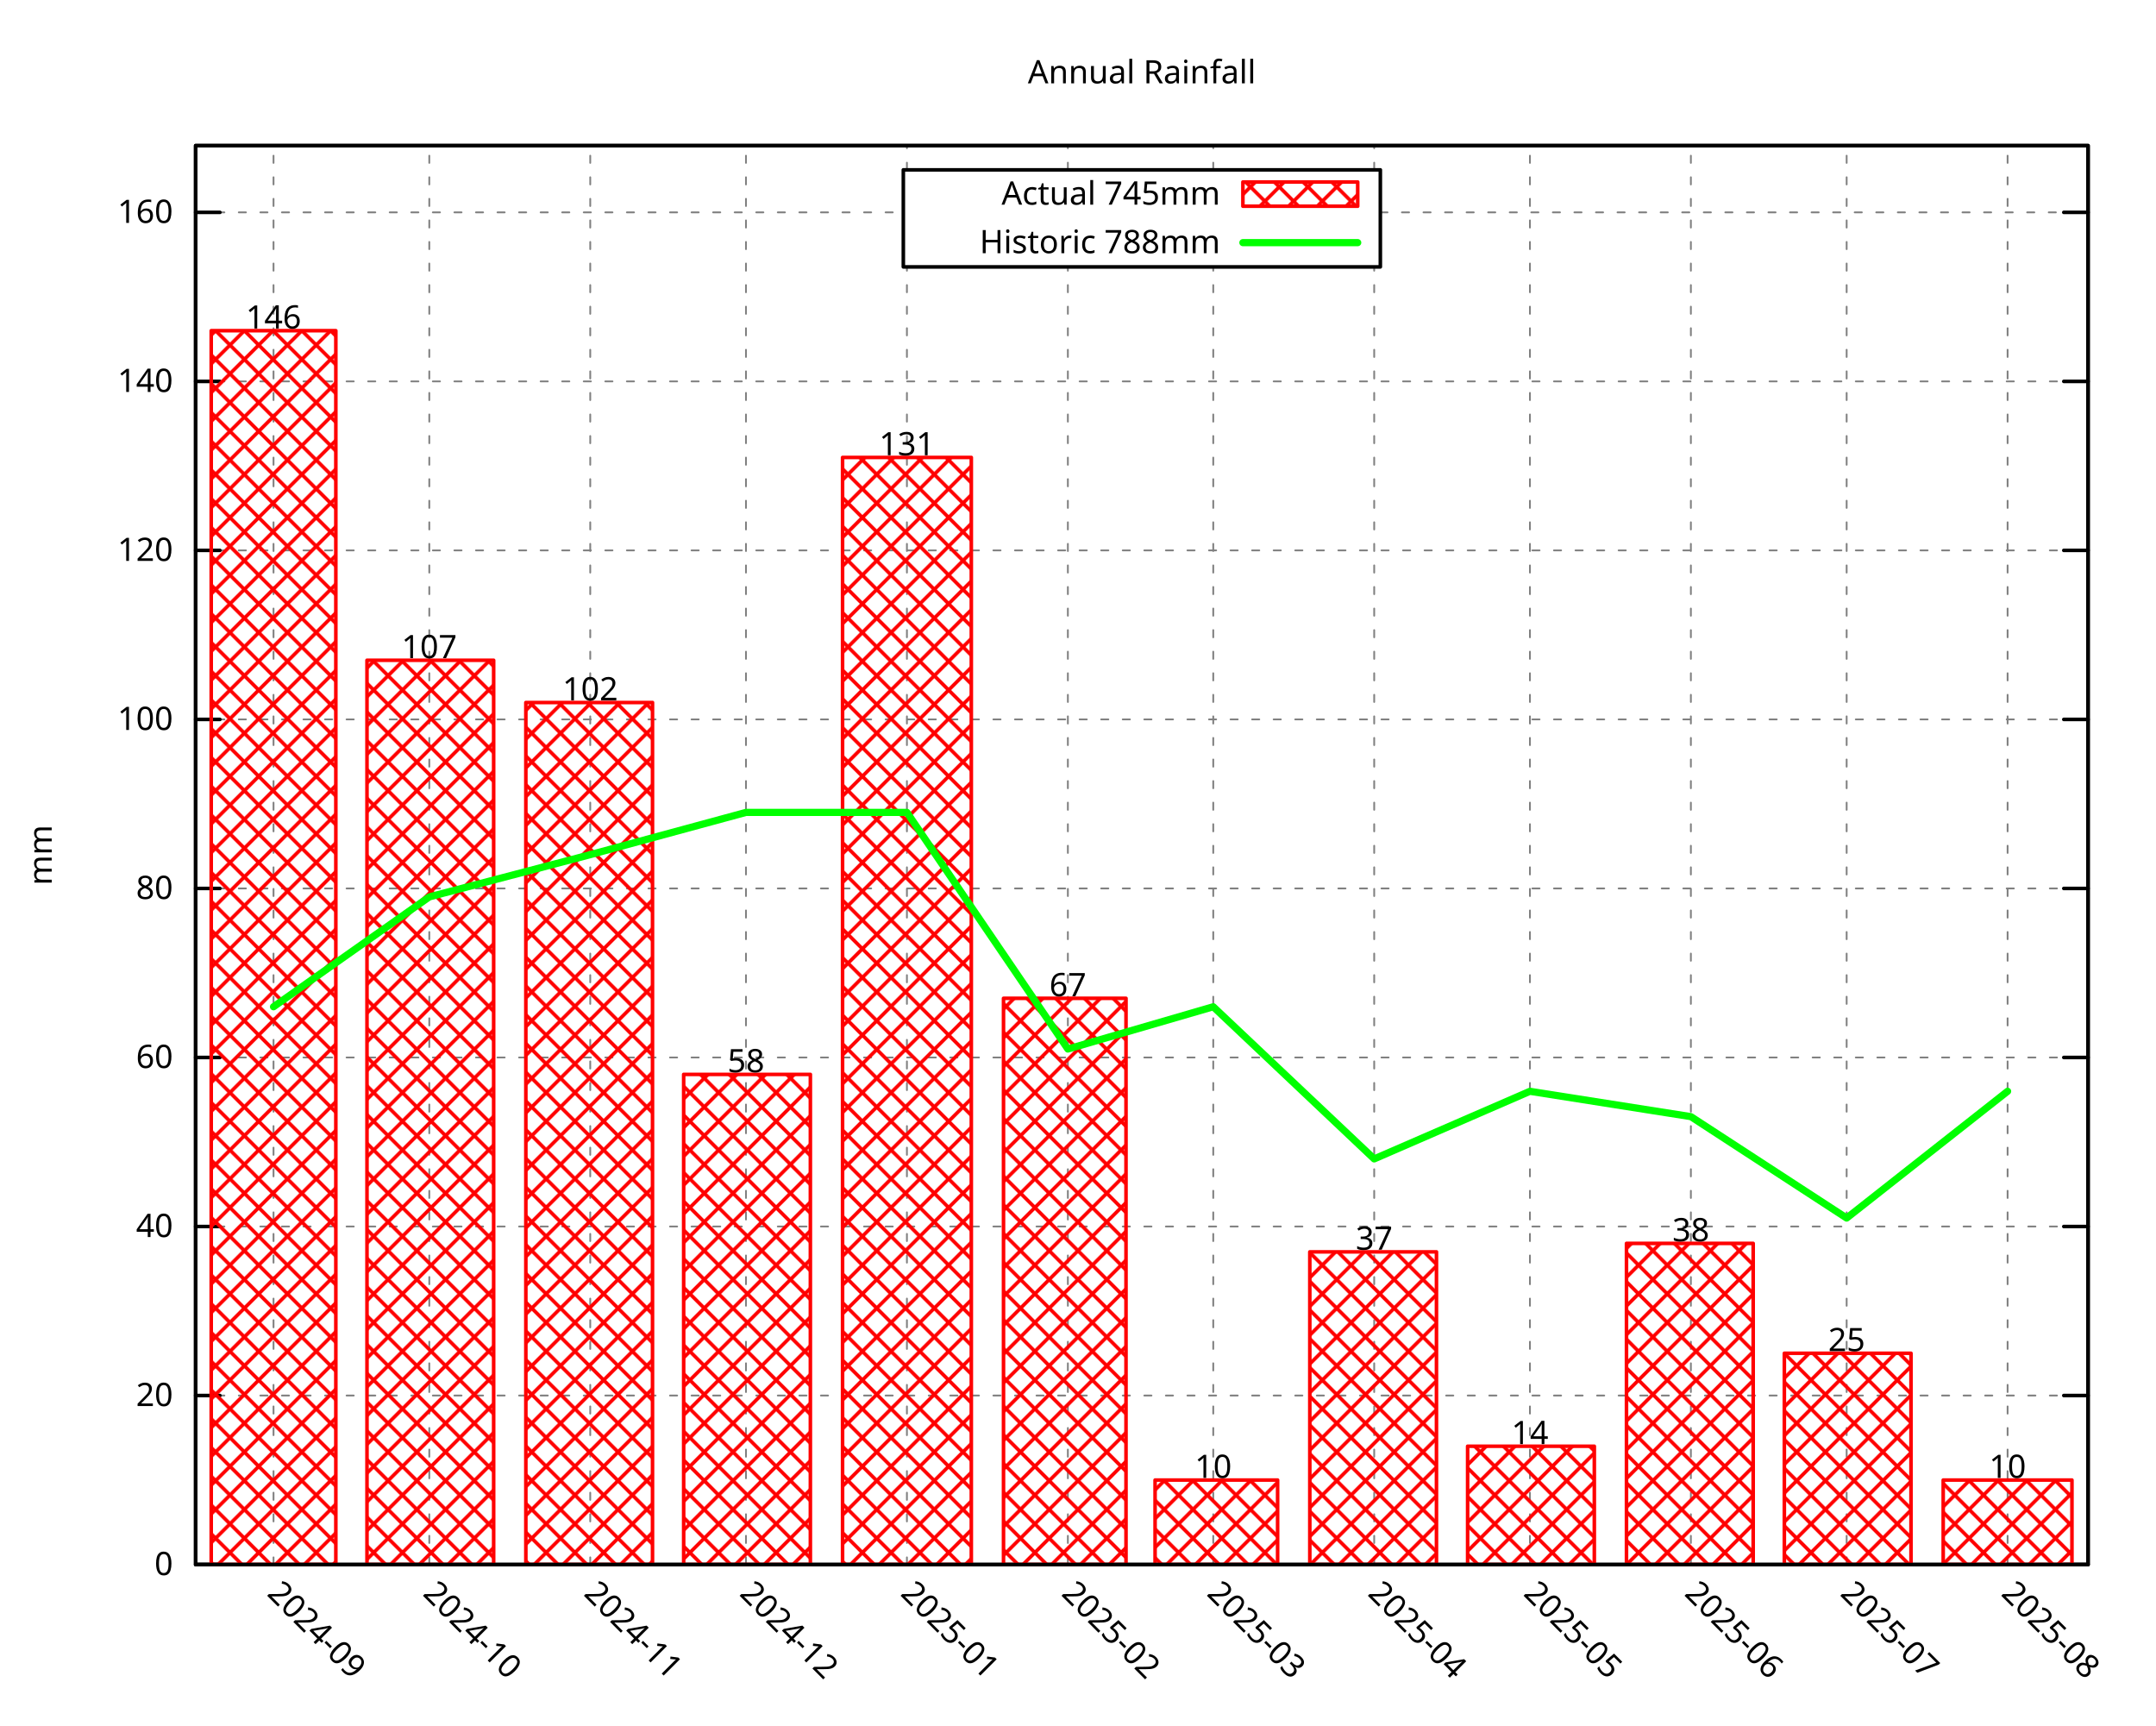
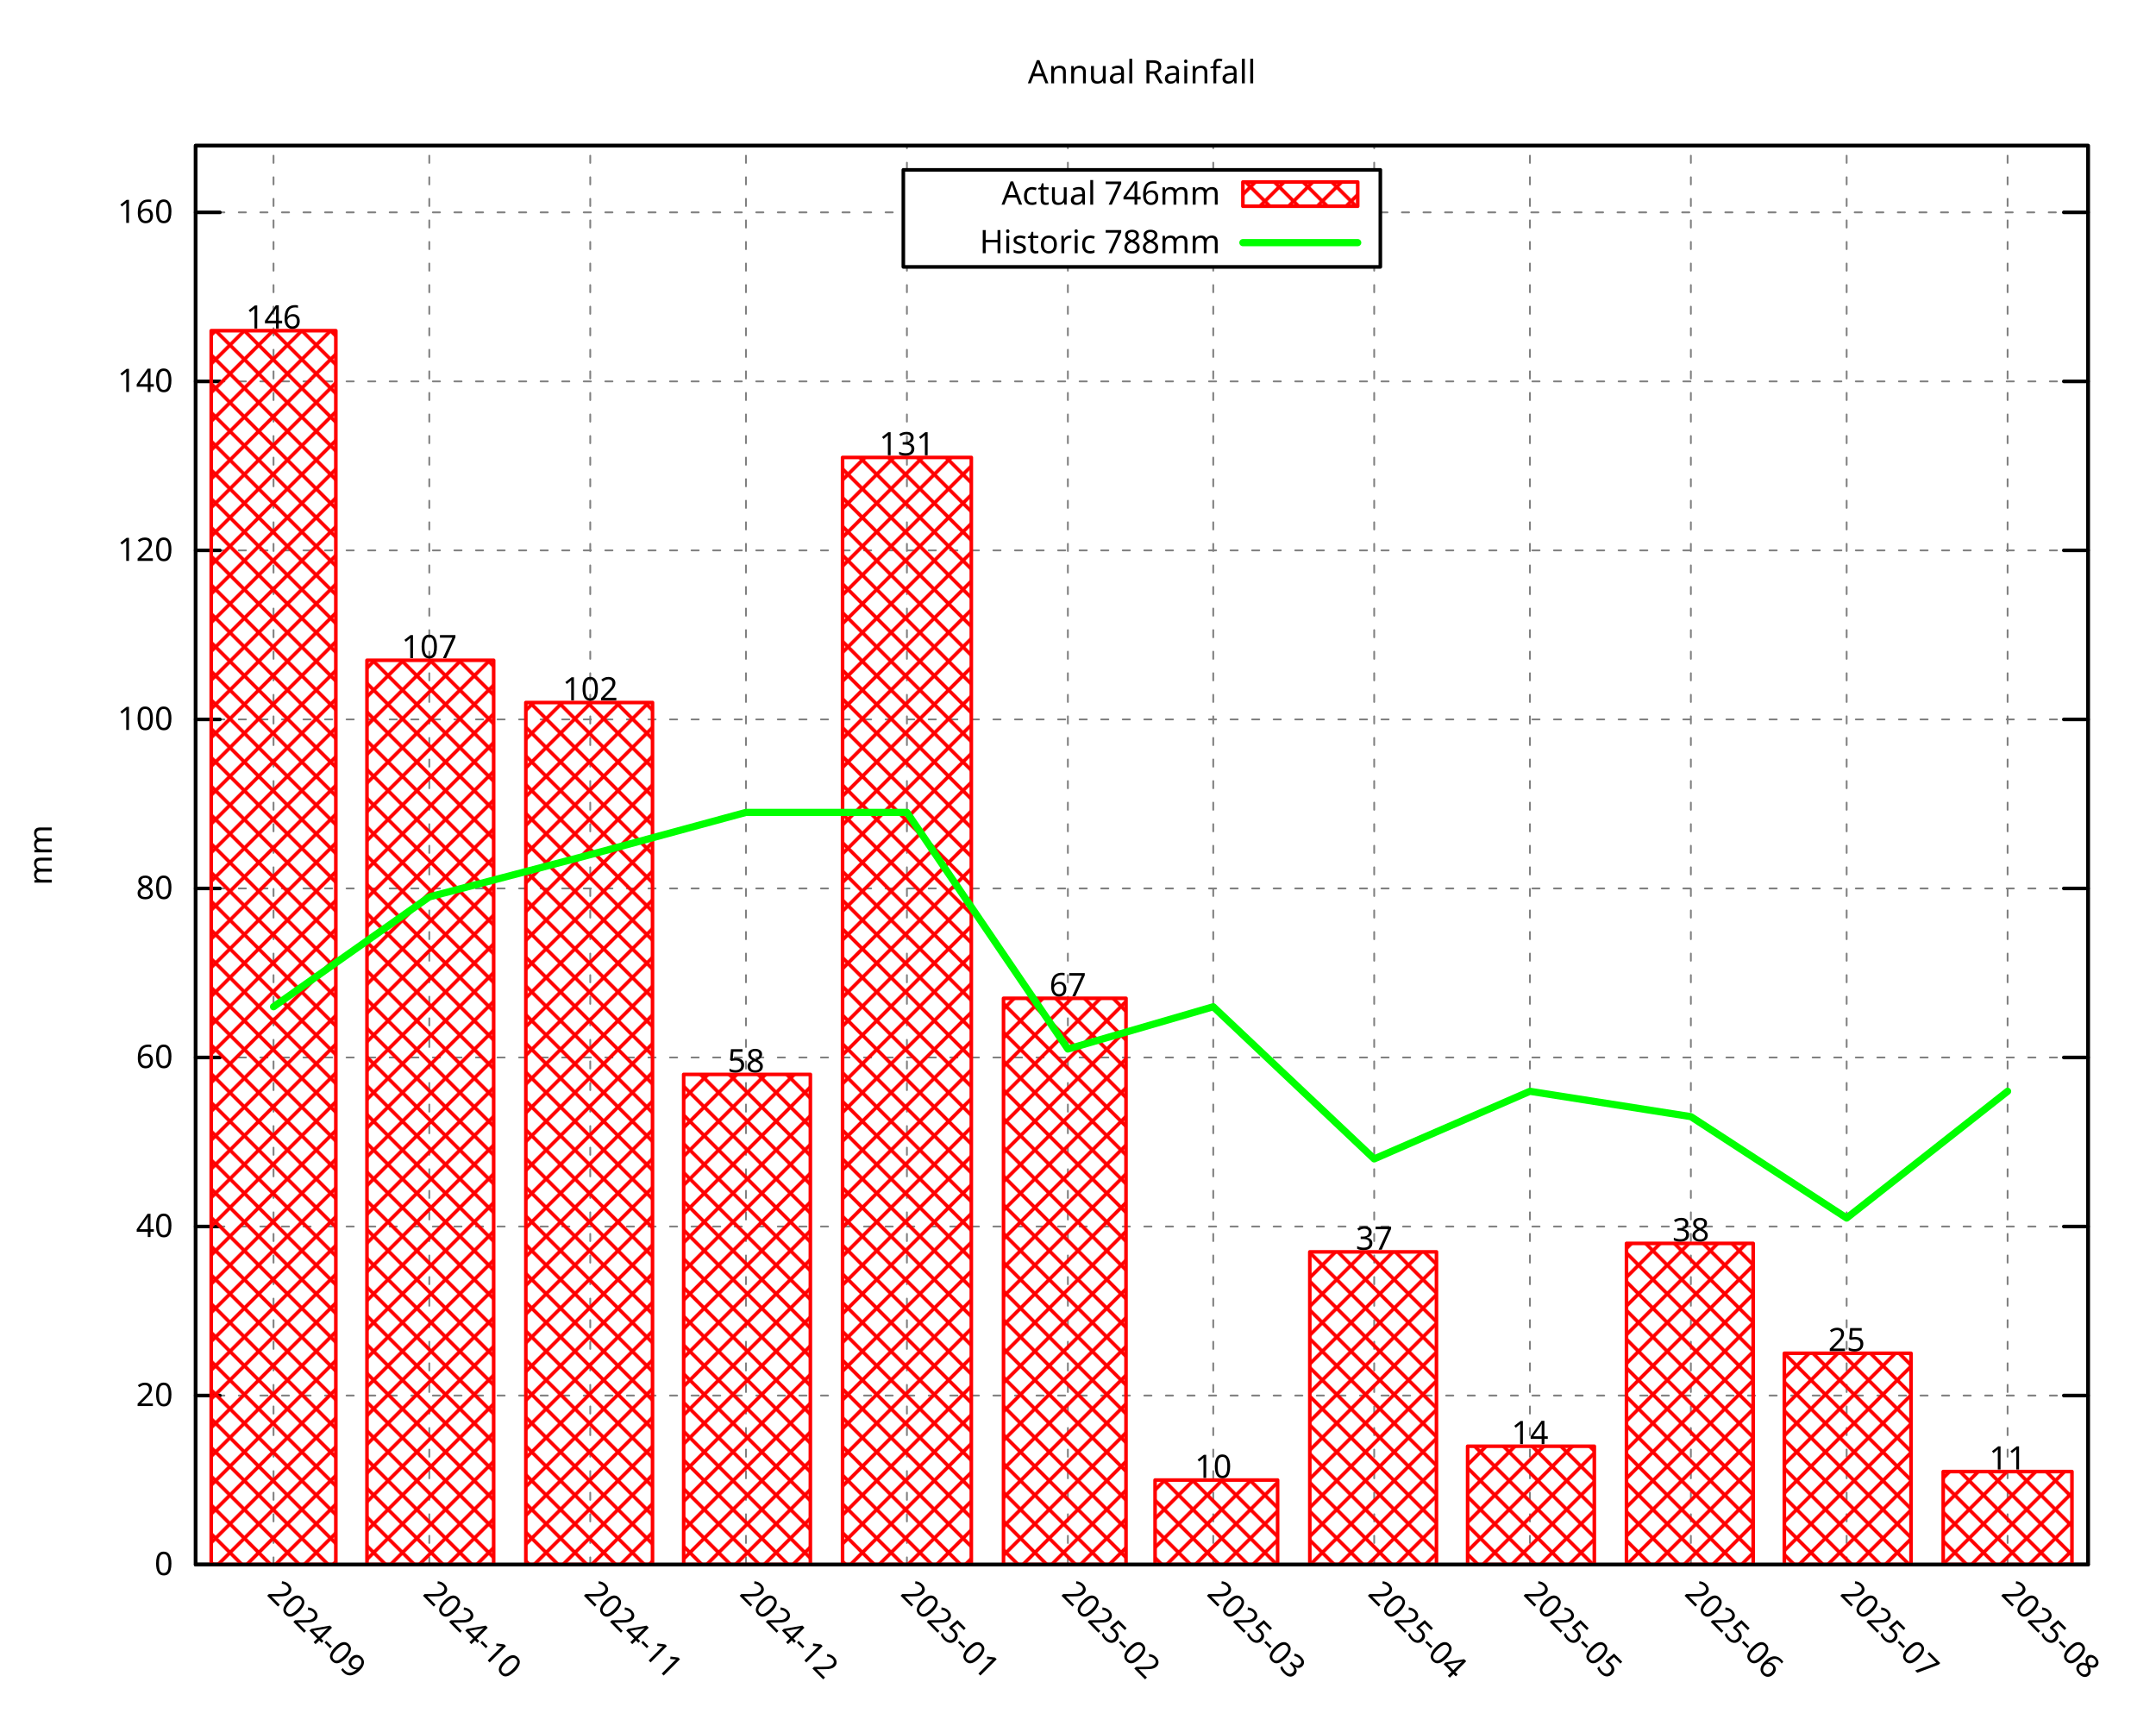
<svg xmlns="http://www.w3.org/2000/svg" xmlns:xlink="http://www.w3.org/1999/xlink" width="600" height="480" viewBox="0 0 600 480">
  <g id="gnuplot_canvas">
    <rect x="0" y="0" width="600" height="480" fill="none" />
    <defs>
      <circle id="gpDot" r="0.5" stroke-width="0.5" stroke="currentColor" />
      <path id="gpPt0" stroke-width="0.296" stroke="currentColor" d="M-1,0 h2 M0,-1 v2" />
      <path id="gpPt1" stroke-width="0.296" stroke="currentColor" d="M-1,-1 L1,1 M1,-1 L-1,1" />
      <path id="gpPt2" stroke-width="0.296" stroke="currentColor" d="M-1,0 L1,0 M0,-1 L0,1 M-1,-1 L1,1 M-1,1 L1,-1" />
      <rect id="gpPt3" stroke-width="0.296" stroke="currentColor" x="-1" y="-1" width="2" height="2" />
      <rect id="gpPt4" stroke-width="0.296" stroke="currentColor" fill="currentColor" x="-1" y="-1" width="2" height="2" />
      <circle id="gpPt5" stroke-width="0.296" stroke="currentColor" cx="0" cy="0" r="1" />
      <use xlink:href="#gpPt5" id="gpPt6" fill="currentColor" stroke="none" />
      <path id="gpPt7" stroke-width="0.296" stroke="currentColor" d="M0,-1.33 L-1.33,0.67 L1.33,0.67 z" />
      <use xlink:href="#gpPt7" id="gpPt8" fill="currentColor" stroke="none" />
      <use xlink:href="#gpPt7" id="gpPt9" stroke="currentColor" transform="rotate(180)" />
      <use xlink:href="#gpPt9" id="gpPt10" fill="currentColor" stroke="none" />
      <use xlink:href="#gpPt3" id="gpPt11" stroke="currentColor" transform="rotate(45)" />
      <use xlink:href="#gpPt11" id="gpPt12" fill="currentColor" stroke="none" />
      <path id="gpPt13" stroke-width="0.296" stroke="currentColor" d="M0,1.330 L1.265,0.411 L0.782,-1.067 L-0.782,-1.076 L-1.265,0.411 z" />
      <use xlink:href="#gpPt13" id="gpPt14" fill="currentColor" stroke="none" />
      <filter id="textbox" filterUnits="objectBoundingBox" x="0" y="0" height="1" width="1">
        <feFlood flood-color="white" flood-opacity="1" result="bgnd" />
        <feComposite in="SourceGraphic" in2="bgnd" operator="atop" />
      </filter>
      <filter id="greybox" filterUnits="objectBoundingBox" x="0" y="0" height="1" width="1">
        <feFlood flood-color="lightgrey" flood-opacity="1" result="grey" />
        <feComposite in="SourceGraphic" in2="grey" operator="atop" />
      </filter>
    </defs>
    <g fill="none" color="white" stroke="currentColor" stroke-width="1.00" stroke-linecap="round" stroke-linejoin="round">
</g>
    <g fill="none" color="black" stroke="currentColor" stroke-width="1.00" stroke-linecap="round" stroke-linejoin="round">
</g>
    <g fill="none" color="black" stroke="black" stroke-width="0.50" stroke-linecap="round" stroke-linejoin="round">
</g>
    <g fill="none" color="gray" stroke="currentColor" stroke-width="0.50" stroke-linecap="round" stroke-linejoin="round">
      <path stroke="gray" stroke-dasharray="2,4" class="gridline" d="M54.45,435.32 L581.09,435.32  " />
    </g>
    <g fill="none" color="gray" stroke="gray" stroke-width="1.00" stroke-linecap="round" stroke-linejoin="round">
</g>
    <g fill="none" color="black" stroke="currentColor" stroke-width="1.00" stroke-linecap="round" stroke-linejoin="round">
      <path stroke="black" d="M54.45,435.32 L61.20,435.32 M581.09,435.32 L574.34,435.32  " />
      <g transform="translate(48.15,438.25)" stroke="none" fill="black" font-family="Droid Sans" font-size="9.00" text-anchor="end">
        <text>
          <tspan font-family="Droid Sans"> 0</tspan>
        </text>
      </g>
    </g>
    <g fill="none" color="black" stroke="currentColor" stroke-width="1.00" stroke-linecap="round" stroke-linejoin="round">
</g>
    <g fill="none" color="black" stroke="black" stroke-width="0.50" stroke-linecap="round" stroke-linejoin="round">
</g>
    <g fill="none" color="gray" stroke="currentColor" stroke-width="0.50" stroke-linecap="round" stroke-linejoin="round">
      <path stroke="gray" stroke-dasharray="2,4" class="gridline" d="M54.45,388.29 L581.09,388.29  " />
    </g>
    <g fill="none" color="gray" stroke="gray" stroke-width="1.00" stroke-linecap="round" stroke-linejoin="round">
</g>
    <g fill="none" color="black" stroke="currentColor" stroke-width="1.00" stroke-linecap="round" stroke-linejoin="round">
      <path stroke="black" d="M54.45,388.29 L61.20,388.29 M581.09,388.29 L574.34,388.29  " />
      <g transform="translate(48.15,391.22)" stroke="none" fill="black" font-family="Droid Sans" font-size="9.00" text-anchor="end">
        <text>
          <tspan font-family="Droid Sans"> 20</tspan>
        </text>
      </g>
    </g>
    <g fill="none" color="black" stroke="currentColor" stroke-width="1.00" stroke-linecap="round" stroke-linejoin="round">
</g>
    <g fill="none" color="black" stroke="black" stroke-width="0.50" stroke-linecap="round" stroke-linejoin="round">
</g>
    <g fill="none" color="gray" stroke="currentColor" stroke-width="0.50" stroke-linecap="round" stroke-linejoin="round">
      <path stroke="gray" stroke-dasharray="2,4" class="gridline" d="M54.45,341.26 L581.09,341.26  " />
    </g>
    <g fill="none" color="gray" stroke="gray" stroke-width="1.00" stroke-linecap="round" stroke-linejoin="round">
</g>
    <g fill="none" color="black" stroke="currentColor" stroke-width="1.00" stroke-linecap="round" stroke-linejoin="round">
      <path stroke="black" d="M54.45,341.26 L61.20,341.26 M581.09,341.26 L574.34,341.26  " />
      <g transform="translate(48.15,344.19)" stroke="none" fill="black" font-family="Droid Sans" font-size="9.00" text-anchor="end">
        <text>
          <tspan font-family="Droid Sans"> 40</tspan>
        </text>
      </g>
    </g>
    <g fill="none" color="black" stroke="currentColor" stroke-width="1.00" stroke-linecap="round" stroke-linejoin="round">
</g>
    <g fill="none" color="black" stroke="black" stroke-width="0.50" stroke-linecap="round" stroke-linejoin="round">
</g>
    <g fill="none" color="gray" stroke="currentColor" stroke-width="0.50" stroke-linecap="round" stroke-linejoin="round">
      <path stroke="gray" stroke-dasharray="2,4" class="gridline" d="M54.45,294.23 L581.09,294.23  " />
    </g>
    <g fill="none" color="gray" stroke="gray" stroke-width="1.00" stroke-linecap="round" stroke-linejoin="round">
</g>
    <g fill="none" color="black" stroke="currentColor" stroke-width="1.00" stroke-linecap="round" stroke-linejoin="round">
      <path stroke="black" d="M54.45,294.23 L61.20,294.23 M581.09,294.23 L574.34,294.23  " />
      <g transform="translate(48.15,297.16)" stroke="none" fill="black" font-family="Droid Sans" font-size="9.00" text-anchor="end">
        <text>
          <tspan font-family="Droid Sans"> 60</tspan>
        </text>
      </g>
    </g>
    <g fill="none" color="black" stroke="currentColor" stroke-width="1.00" stroke-linecap="round" stroke-linejoin="round">
</g>
    <g fill="none" color="black" stroke="black" stroke-width="0.50" stroke-linecap="round" stroke-linejoin="round">
</g>
    <g fill="none" color="gray" stroke="currentColor" stroke-width="0.50" stroke-linecap="round" stroke-linejoin="round">
      <path stroke="gray" stroke-dasharray="2,4" class="gridline" d="M54.45,247.20 L581.09,247.20  " />
    </g>
    <g fill="none" color="gray" stroke="gray" stroke-width="1.00" stroke-linecap="round" stroke-linejoin="round">
</g>
    <g fill="none" color="black" stroke="currentColor" stroke-width="1.00" stroke-linecap="round" stroke-linejoin="round">
      <path stroke="black" d="M54.45,247.20 L61.20,247.20 M581.09,247.20 L574.34,247.20  " />
      <g transform="translate(48.15,250.13)" stroke="none" fill="black" font-family="Droid Sans" font-size="9.00" text-anchor="end">
        <text>
          <tspan font-family="Droid Sans"> 80</tspan>
        </text>
      </g>
    </g>
    <g fill="none" color="black" stroke="currentColor" stroke-width="1.00" stroke-linecap="round" stroke-linejoin="round">
</g>
    <g fill="none" color="black" stroke="black" stroke-width="0.50" stroke-linecap="round" stroke-linejoin="round">
</g>
    <g fill="none" color="gray" stroke="currentColor" stroke-width="0.50" stroke-linecap="round" stroke-linejoin="round">
      <path stroke="gray" stroke-dasharray="2,4" class="gridline" d="M54.45,200.17 L581.09,200.17  " />
    </g>
    <g fill="none" color="gray" stroke="gray" stroke-width="1.00" stroke-linecap="round" stroke-linejoin="round">
</g>
    <g fill="none" color="black" stroke="currentColor" stroke-width="1.00" stroke-linecap="round" stroke-linejoin="round">
      <path stroke="black" d="M54.45,200.17 L61.20,200.17 M581.09,200.17 L574.34,200.17  " />
      <g transform="translate(48.15,203.10)" stroke="none" fill="black" font-family="Droid Sans" font-size="9.00" text-anchor="end">
        <text>
          <tspan font-family="Droid Sans"> 100</tspan>
        </text>
      </g>
    </g>
    <g fill="none" color="black" stroke="currentColor" stroke-width="1.00" stroke-linecap="round" stroke-linejoin="round">
</g>
    <g fill="none" color="black" stroke="black" stroke-width="0.50" stroke-linecap="round" stroke-linejoin="round">
</g>
    <g fill="none" color="gray" stroke="currentColor" stroke-width="0.50" stroke-linecap="round" stroke-linejoin="round">
      <path stroke="gray" stroke-dasharray="2,4" class="gridline" d="M54.45,153.14 L581.09,153.14  " />
    </g>
    <g fill="none" color="gray" stroke="gray" stroke-width="1.00" stroke-linecap="round" stroke-linejoin="round">
</g>
    <g fill="none" color="black" stroke="currentColor" stroke-width="1.00" stroke-linecap="round" stroke-linejoin="round">
      <path stroke="black" d="M54.45,153.14 L61.20,153.14 M581.09,153.14 L574.34,153.14  " />
      <g transform="translate(48.15,156.07)" stroke="none" fill="black" font-family="Droid Sans" font-size="9.00" text-anchor="end">
        <text>
          <tspan font-family="Droid Sans"> 120</tspan>
        </text>
      </g>
    </g>
    <g fill="none" color="black" stroke="currentColor" stroke-width="1.00" stroke-linecap="round" stroke-linejoin="round">
</g>
    <g fill="none" color="black" stroke="black" stroke-width="0.50" stroke-linecap="round" stroke-linejoin="round">
</g>
    <g fill="none" color="gray" stroke="currentColor" stroke-width="0.50" stroke-linecap="round" stroke-linejoin="round">
      <path stroke="gray" stroke-dasharray="2,4" class="gridline" d="M54.45,106.12 L581.09,106.12  " />
    </g>
    <g fill="none" color="gray" stroke="gray" stroke-width="1.00" stroke-linecap="round" stroke-linejoin="round">
</g>
    <g fill="none" color="black" stroke="currentColor" stroke-width="1.00" stroke-linecap="round" stroke-linejoin="round">
      <path stroke="black" d="M54.45,106.12 L61.20,106.12 M581.09,106.12 L574.34,106.12  " />
      <g transform="translate(48.15,109.05)" stroke="none" fill="black" font-family="Droid Sans" font-size="9.00" text-anchor="end">
        <text>
          <tspan font-family="Droid Sans"> 140</tspan>
        </text>
      </g>
    </g>
    <g fill="none" color="black" stroke="currentColor" stroke-width="1.00" stroke-linecap="round" stroke-linejoin="round">
</g>
    <g fill="none" color="black" stroke="black" stroke-width="0.50" stroke-linecap="round" stroke-linejoin="round">
</g>
    <g fill="none" color="gray" stroke="currentColor" stroke-width="0.50" stroke-linecap="round" stroke-linejoin="round">
      <path stroke="gray" stroke-dasharray="2,4" class="gridline" d="M54.45,59.09 L251.39,59.09 M384.14,59.09 L581.09,59.09  " />
    </g>
    <g fill="none" color="gray" stroke="gray" stroke-width="1.00" stroke-linecap="round" stroke-linejoin="round">
</g>
    <g fill="none" color="black" stroke="currentColor" stroke-width="1.00" stroke-linecap="round" stroke-linejoin="round">
      <path stroke="black" d="M54.45,59.09 L61.20,59.09 M581.09,59.09 L574.34,59.09  " />
      <g transform="translate(48.15,62.02)" stroke="none" fill="black" font-family="Droid Sans" font-size="9.00" text-anchor="end">
        <text>
          <tspan font-family="Droid Sans"> 160</tspan>
        </text>
      </g>
    </g>
    <g fill="none" color="black" stroke="currentColor" stroke-width="1.00" stroke-linecap="round" stroke-linejoin="round">
</g>
    <g fill="none" color="black" stroke="black" stroke-width="0.50" stroke-linecap="round" stroke-linejoin="round">
</g>
    <g fill="none" color="gray" stroke="currentColor" stroke-width="0.50" stroke-linecap="round" stroke-linejoin="round">
      <path stroke="gray" stroke-dasharray="2,4" class="gridline" d="M76.12,435.32 L76.12,40.51  " />
    </g>
    <g fill="none" color="gray" stroke="gray" stroke-width="1.00" stroke-linecap="round" stroke-linejoin="round">
</g>
    <g fill="none" color="black" stroke="currentColor" stroke-width="1.00" stroke-linecap="round" stroke-linejoin="round">
      <path stroke="black" d="M76.12,435.32 M76.12,40.51  " />
      <g transform="translate(74.05,443.69) rotate(45.00)" stroke="none" fill="black" font-family="Droid Sans" font-size="9.00" text-anchor="start">
        <text>
          <tspan font-family="Droid Sans">2024-09</tspan>
        </text>
      </g>
    </g>
    <g fill="none" color="black" stroke="currentColor" stroke-width="1.00" stroke-linecap="round" stroke-linejoin="round">
</g>
    <g fill="none" color="black" stroke="black" stroke-width="0.50" stroke-linecap="round" stroke-linejoin="round">
</g>
    <g fill="none" color="gray" stroke="currentColor" stroke-width="0.50" stroke-linecap="round" stroke-linejoin="round">
      <path stroke="gray" stroke-dasharray="2,4" class="gridline" d="M119.47,435.32 L119.47,40.51  " />
    </g>
    <g fill="none" color="gray" stroke="gray" stroke-width="1.00" stroke-linecap="round" stroke-linejoin="round">
</g>
    <g fill="none" color="black" stroke="currentColor" stroke-width="1.00" stroke-linecap="round" stroke-linejoin="round">
      <path stroke="black" d="M119.47,435.32 M119.47,40.51  " />
      <g transform="translate(117.40,443.69) rotate(45.00)" stroke="none" fill="black" font-family="Droid Sans" font-size="9.00" text-anchor="start">
        <text>
          <tspan font-family="Droid Sans">2024-10</tspan>
        </text>
      </g>
    </g>
    <g fill="none" color="black" stroke="currentColor" stroke-width="1.00" stroke-linecap="round" stroke-linejoin="round">
</g>
    <g fill="none" color="black" stroke="black" stroke-width="0.50" stroke-linecap="round" stroke-linejoin="round">
</g>
    <g fill="none" color="gray" stroke="currentColor" stroke-width="0.50" stroke-linecap="round" stroke-linejoin="round">
      <path stroke="gray" stroke-dasharray="2,4" class="gridline" d="M164.26,435.32 L164.26,40.51  " />
    </g>
    <g fill="none" color="gray" stroke="gray" stroke-width="1.00" stroke-linecap="round" stroke-linejoin="round">
</g>
    <g fill="none" color="black" stroke="currentColor" stroke-width="1.00" stroke-linecap="round" stroke-linejoin="round">
      <path stroke="black" d="M164.26,435.32 M164.26,40.51  " />
      <g transform="translate(162.19,443.69) rotate(45.00)" stroke="none" fill="black" font-family="Droid Sans" font-size="9.00" text-anchor="start">
        <text>
          <tspan font-family="Droid Sans">2024-11</tspan>
        </text>
      </g>
    </g>
    <g fill="none" color="black" stroke="currentColor" stroke-width="1.00" stroke-linecap="round" stroke-linejoin="round">
</g>
    <g fill="none" color="black" stroke="black" stroke-width="0.50" stroke-linecap="round" stroke-linejoin="round">
</g>
    <g fill="none" color="gray" stroke="currentColor" stroke-width="0.50" stroke-linecap="round" stroke-linejoin="round">
      <path stroke="gray" stroke-dasharray="2,4" class="gridline" d="M207.60,435.32 L207.60,40.51  " />
    </g>
    <g fill="none" color="gray" stroke="gray" stroke-width="1.00" stroke-linecap="round" stroke-linejoin="round">
</g>
    <g fill="none" color="black" stroke="currentColor" stroke-width="1.00" stroke-linecap="round" stroke-linejoin="round">
      <path stroke="black" d="M207.60,435.32 M207.60,40.51  " />
      <g transform="translate(205.53,443.69) rotate(45.00)" stroke="none" fill="black" font-family="Droid Sans" font-size="9.00" text-anchor="start">
        <text>
          <tspan font-family="Droid Sans">2024-12</tspan>
        </text>
      </g>
    </g>
    <g fill="none" color="black" stroke="currentColor" stroke-width="1.00" stroke-linecap="round" stroke-linejoin="round">
</g>
    <g fill="none" color="black" stroke="black" stroke-width="0.50" stroke-linecap="round" stroke-linejoin="round">
</g>
    <g fill="none" color="gray" stroke="currentColor" stroke-width="0.50" stroke-linecap="round" stroke-linejoin="round">
      <path stroke="gray" stroke-dasharray="2,4" class="gridline" d="M252.39,435.32 L252.39,74.26 M252.39,47.26 L252.39,40.51  " />
    </g>
    <g fill="none" color="gray" stroke="gray" stroke-width="1.00" stroke-linecap="round" stroke-linejoin="round">
</g>
    <g fill="none" color="black" stroke="currentColor" stroke-width="1.00" stroke-linecap="round" stroke-linejoin="round">
      <path stroke="black" d="M252.39,435.32 M252.39,40.51  " />
      <g transform="translate(250.32,443.69) rotate(45.00)" stroke="none" fill="black" font-family="Droid Sans" font-size="9.00" text-anchor="start">
        <text>
          <tspan font-family="Droid Sans">2025-01</tspan>
        </text>
      </g>
    </g>
    <g fill="none" color="black" stroke="currentColor" stroke-width="1.00" stroke-linecap="round" stroke-linejoin="round">
</g>
    <g fill="none" color="black" stroke="black" stroke-width="0.50" stroke-linecap="round" stroke-linejoin="round">
</g>
    <g fill="none" color="gray" stroke="currentColor" stroke-width="0.50" stroke-linecap="round" stroke-linejoin="round">
      <path stroke="gray" stroke-dasharray="2,4" class="gridline" d="M297.18,435.32 L297.18,74.26 M297.18,47.26 L297.18,40.51  " />
    </g>
    <g fill="none" color="gray" stroke="gray" stroke-width="1.00" stroke-linecap="round" stroke-linejoin="round">
</g>
    <g fill="none" color="black" stroke="currentColor" stroke-width="1.00" stroke-linecap="round" stroke-linejoin="round">
      <path stroke="black" d="M297.18,435.32 M297.18,40.51  " />
      <g transform="translate(295.11,443.69) rotate(45.00)" stroke="none" fill="black" font-family="Droid Sans" font-size="9.00" text-anchor="start">
        <text>
          <tspan font-family="Droid Sans">2025-02</tspan>
        </text>
      </g>
    </g>
    <g fill="none" color="black" stroke="currentColor" stroke-width="1.00" stroke-linecap="round" stroke-linejoin="round">
</g>
    <g fill="none" color="black" stroke="black" stroke-width="0.50" stroke-linecap="round" stroke-linejoin="round">
</g>
    <g fill="none" color="gray" stroke="currentColor" stroke-width="0.50" stroke-linecap="round" stroke-linejoin="round">
      <path stroke="gray" stroke-dasharray="2,4" class="gridline" d="M337.64,435.32 L337.64,74.26 M337.64,47.26 L337.64,40.51  " />
    </g>
    <g fill="none" color="gray" stroke="gray" stroke-width="1.00" stroke-linecap="round" stroke-linejoin="round">
</g>
    <g fill="none" color="black" stroke="currentColor" stroke-width="1.00" stroke-linecap="round" stroke-linejoin="round">
      <path stroke="black" d="M337.64,435.32 M337.64,40.51  " />
      <g transform="translate(335.57,443.69) rotate(45.00)" stroke="none" fill="black" font-family="Droid Sans" font-size="9.00" text-anchor="start">
        <text>
          <tspan font-family="Droid Sans">2025-03</tspan>
        </text>
      </g>
    </g>
    <g fill="none" color="black" stroke="currentColor" stroke-width="1.00" stroke-linecap="round" stroke-linejoin="round">
</g>
    <g fill="none" color="black" stroke="black" stroke-width="0.50" stroke-linecap="round" stroke-linejoin="round">
</g>
    <g fill="none" color="gray" stroke="currentColor" stroke-width="0.50" stroke-linecap="round" stroke-linejoin="round">
      <path stroke="gray" stroke-dasharray="2,4" class="gridline" d="M382.43,435.32 L382.43,74.26 M382.43,47.26 L382.43,40.51  " />
    </g>
    <g fill="none" color="gray" stroke="gray" stroke-width="1.00" stroke-linecap="round" stroke-linejoin="round">
</g>
    <g fill="none" color="black" stroke="currentColor" stroke-width="1.00" stroke-linecap="round" stroke-linejoin="round">
      <path stroke="black" d="M382.43,435.32 M382.43,40.51  " />
      <g transform="translate(380.36,443.69) rotate(45.00)" stroke="none" fill="black" font-family="Droid Sans" font-size="9.00" text-anchor="start">
        <text>
          <tspan font-family="Droid Sans">2025-04</tspan>
        </text>
      </g>
    </g>
    <g fill="none" color="black" stroke="currentColor" stroke-width="1.00" stroke-linecap="round" stroke-linejoin="round">
</g>
    <g fill="none" color="black" stroke="black" stroke-width="0.50" stroke-linecap="round" stroke-linejoin="round">
</g>
    <g fill="none" color="gray" stroke="currentColor" stroke-width="0.50" stroke-linecap="round" stroke-linejoin="round">
      <path stroke="gray" stroke-dasharray="2,4" class="gridline" d="M425.77,435.32 L425.77,40.51  " />
    </g>
    <g fill="none" color="gray" stroke="gray" stroke-width="1.00" stroke-linecap="round" stroke-linejoin="round">
</g>
    <g fill="none" color="black" stroke="currentColor" stroke-width="1.00" stroke-linecap="round" stroke-linejoin="round">
      <path stroke="black" d="M425.77,435.32 M425.77,40.51  " />
      <g transform="translate(423.70,443.69) rotate(45.00)" stroke="none" fill="black" font-family="Droid Sans" font-size="9.00" text-anchor="start">
        <text>
          <tspan font-family="Droid Sans">2025-05</tspan>
        </text>
      </g>
    </g>
    <g fill="none" color="black" stroke="currentColor" stroke-width="1.00" stroke-linecap="round" stroke-linejoin="round">
</g>
    <g fill="none" color="black" stroke="black" stroke-width="0.50" stroke-linecap="round" stroke-linejoin="round">
</g>
    <g fill="none" color="gray" stroke="currentColor" stroke-width="0.50" stroke-linecap="round" stroke-linejoin="round">
      <path stroke="gray" stroke-dasharray="2,4" class="gridline" d="M470.56,435.32 L470.56,40.51  " />
    </g>
    <g fill="none" color="gray" stroke="gray" stroke-width="1.00" stroke-linecap="round" stroke-linejoin="round">
</g>
    <g fill="none" color="black" stroke="currentColor" stroke-width="1.00" stroke-linecap="round" stroke-linejoin="round">
      <path stroke="black" d="M470.56,435.32 M470.56,40.51  " />
      <g transform="translate(468.49,443.69) rotate(45.00)" stroke="none" fill="black" font-family="Droid Sans" font-size="9.00" text-anchor="start">
        <text>
          <tspan font-family="Droid Sans">2025-06</tspan>
        </text>
      </g>
    </g>
    <g fill="none" color="black" stroke="currentColor" stroke-width="1.00" stroke-linecap="round" stroke-linejoin="round">
</g>
    <g fill="none" color="black" stroke="black" stroke-width="0.50" stroke-linecap="round" stroke-linejoin="round">
</g>
    <g fill="none" color="gray" stroke="currentColor" stroke-width="0.50" stroke-linecap="round" stroke-linejoin="round">
      <path stroke="gray" stroke-dasharray="2,4" class="gridline" d="M513.91,435.32 L513.91,40.51  " />
    </g>
    <g fill="none" color="gray" stroke="gray" stroke-width="1.00" stroke-linecap="round" stroke-linejoin="round">
</g>
    <g fill="none" color="black" stroke="currentColor" stroke-width="1.00" stroke-linecap="round" stroke-linejoin="round">
      <path stroke="black" d="M513.91,435.32 M513.91,40.51  " />
      <g transform="translate(511.84,443.69) rotate(45.00)" stroke="none" fill="black" font-family="Droid Sans" font-size="9.00" text-anchor="start">
        <text>
          <tspan font-family="Droid Sans">2025-07</tspan>
        </text>
      </g>
    </g>
    <g fill="none" color="black" stroke="currentColor" stroke-width="1.00" stroke-linecap="round" stroke-linejoin="round">
</g>
    <g fill="none" color="black" stroke="black" stroke-width="0.50" stroke-linecap="round" stroke-linejoin="round">
</g>
    <g fill="none" color="gray" stroke="currentColor" stroke-width="0.50" stroke-linecap="round" stroke-linejoin="round">
      <path stroke="gray" stroke-dasharray="2,4" class="gridline" d="M558.70,435.32 L558.70,40.51  " />
    </g>
    <g fill="none" color="gray" stroke="gray" stroke-width="1.00" stroke-linecap="round" stroke-linejoin="round">
</g>
    <g fill="none" color="black" stroke="currentColor" stroke-width="1.00" stroke-linecap="round" stroke-linejoin="round">
      <path stroke="black" d="M558.70,435.32 M558.70,40.51  " />
      <g transform="translate(556.63,443.69) rotate(45.00)" stroke="none" fill="black" font-family="Droid Sans" font-size="9.00" text-anchor="start">
        <text>
          <tspan font-family="Droid Sans">2025-08</tspan>
        </text>
      </g>
    </g>
    <g fill="none" color="black" stroke="currentColor" stroke-width="1.00" stroke-linecap="round" stroke-linejoin="round">
</g>
    <g fill="none" color="black" stroke="currentColor" stroke-width="1.00" stroke-linecap="round" stroke-linejoin="round">
      <path stroke="black" d="M54.45,40.51 L54.45,435.32 L581.09,435.32 L581.09,40.51 L54.45,40.51 Z  " />
    </g>
    <g fill="none" color="black" stroke="currentColor" stroke-width="1.00" stroke-linecap="round" stroke-linejoin="round">
</g>
    <g fill="none" color="black" stroke="currentColor" stroke-width="1.00" stroke-linecap="round" stroke-linejoin="round">
      <path stroke="black" d="M251.39,74.26 L251.39,47.26 L384.14,47.26 L384.14,74.26 L251.39,74.26 Z  " />
    </g>
    <g id="gnuplot_plot_1">
      <g fill="none" color="black" stroke="currentColor" stroke-width="1.00" stroke-linecap="round" stroke-linejoin="round">
        <g transform="translate(339.59,56.94)" stroke="none" fill="black" font-family="Droid Sans" font-size="9.00" text-anchor="end">
          <text>
-             <tspan font-family="Droid Sans">Actual 745mm</tspan>
+             <tspan font-family="Droid Sans">Actual 746mm</tspan>
          </text>
        </g>
      </g>
      <g fill="none" color="black" stroke="currentColor" stroke-width="1.00" stroke-linecap="round" stroke-linejoin="round">
        <defs>
          <pattern id="gpPat1" patternUnits="userSpaceOnUse" x="0" y="0" width="8" height="8">
            <path style="fill:none; stroke:rgb(255,0,0)" d="M0,0 L8,8 M0,8 L8,0" />
          </pattern>
        </defs>
        <g stroke="none" shape-rendering="crispEdges">
          <polygon fill="url(#gpPat1)" points="345.89,57.38 377.84,57.38 377.84,50.63 345.89,50.63 " />
        </g>
        <path stroke="rgb(255,   0,   0)" d="M345.89,57.38 L377.84,57.38 L377.84,50.64 L345.89,50.64 L345.89,57.38 Z  " />
      </g>
      <g fill="none" color="black" stroke="currentColor" stroke-width="1.00" stroke-linecap="round" stroke-linejoin="round">
        <defs>
          <pattern id="gpPat2" patternUnits="userSpaceOnUse" x="0" y="0" width="8" height="8">
            <path style="fill:none; stroke:rgb(255,0,0)" d="M0,0 L8,8 M0,8 L8,0" />
          </pattern>
        </defs>
        <g stroke="none" shape-rendering="crispEdges">
          <polygon fill="url(#gpPat2)" points="58.78,435.32 93.47,435.32 93.47,92.00 58.78,92.00 " />
        </g>
        <path stroke="rgb(255,   0,   0)" d="M58.78,435.32 L58.78,92.01 L93.46,92.01 L93.46,435.32 L58.78,435.32 Z  " />
        <g stroke="none" shape-rendering="crispEdges">
          <polygon fill="url(#gpPat2)" points="102.13,435.32 137.39,435.32 137.39,183.70 102.13,183.70 " />
        </g>
        <path stroke="rgb(255,   0,   0)" d="M102.13,435.32 L102.13,183.71 L137.38,183.71 L137.38,435.32 L102.13,435.32 Z  " />
        <g stroke="none" shape-rendering="crispEdges">
          <polygon fill="url(#gpPat2)" points="146.34,435.32 181.60,435.32 181.60,195.46 146.34,195.46 " />
        </g>
        <path stroke="rgb(255,   0,   0)" d="M146.34,435.32 L146.34,195.47 L181.59,195.47 L181.59,435.32 L146.34,435.32 Z  " />
        <g stroke="none" shape-rendering="crispEdges">
          <polygon fill="url(#gpPat2)" points="190.26,435.32 225.53,435.32 225.53,298.93 190.26,298.93 " />
        </g>
        <path stroke="rgb(255,   0,   0)" d="M190.26,435.32 L190.26,298.94 L225.52,298.94 L225.52,435.32 L190.26,435.32 Z  " />
        <g stroke="none" shape-rendering="crispEdges">
          <polygon fill="url(#gpPat2)" points="234.48,435.32 270.32,435.32 270.32,127.27 234.48,127.27 " />
        </g>
        <path stroke="rgb(255,   0,   0)" d="M234.48,435.32 L234.48,127.28 L270.31,127.28 L270.31,435.32 L234.48,435.32 Z  " />
        <g stroke="none" shape-rendering="crispEdges">
          <polygon fill="url(#gpPat2)" points="279.27,435.32 313.37,435.32 313.37,277.76 279.27,277.76 " />
        </g>
        <path stroke="rgb(255,   0,   0)" d="M279.27,435.32 L279.27,277.77 L313.36,277.77 L313.36,435.32 L279.27,435.32 Z  " />
        <g stroke="none" shape-rendering="crispEdges">
          <polygon fill="url(#gpPat2)" points="321.45,435.32 355.56,435.32 355.56,411.80 321.45,411.80 " />
        </g>
        <path stroke="rgb(255,   0,   0)" d="M321.45,435.32 L321.45,411.81 L355.55,411.81 L355.55,435.32 L321.45,435.32 Z  " />
        <g stroke="none" shape-rendering="crispEdges">
          <polygon fill="url(#gpPat2)" points="364.51,435.32 399.77,435.32 399.77,348.31 364.51,348.31 " />
        </g>
        <path stroke="rgb(255,   0,   0)" d="M364.51,435.32 L364.51,348.32 L399.76,348.32 L399.76,435.32 L364.51,435.32 Z  " />
        <g stroke="none" shape-rendering="crispEdges">
          <polygon fill="url(#gpPat2)" points="408.43,435.32 443.70,435.32 443.70,402.39 408.43,402.39 " />
        </g>
        <path stroke="rgb(255,   0,   0)" d="M408.43,435.32 L408.43,402.40 L443.69,402.40 L443.69,435.32 L408.43,435.32 Z  " />
        <g stroke="none" shape-rendering="crispEdges">
          <polygon fill="url(#gpPat2)" points="452.64,435.32 487.91,435.32 487.91,345.95 452.64,345.95 " />
        </g>
        <path stroke="rgb(255,   0,   0)" d="M452.64,435.32 L452.64,345.96 L487.90,345.96 L487.90,435.32 L452.64,435.32 Z  " />
        <g stroke="none" shape-rendering="crispEdges">
          <polygon fill="url(#gpPat2)" points="496.57,435.32 531.83,435.32 531.83,376.52 496.57,376.52 " />
        </g>
        <path stroke="rgb(255,   0,   0)" d="M496.57,435.32 L496.57,376.53 L531.82,376.53 L531.82,435.32 L496.57,435.32 Z  " />
        <g stroke="none" shape-rendering="crispEdges">
-           <polygon fill="url(#gpPat2)" points="540.78,435.32 576.62,435.32 576.62,411.80 540.78,411.80 " />
-         </g>
-         <path stroke="rgb(255,   0,   0)" d="M540.78,435.32 L540.78,411.81 L576.61,411.81 L576.61,435.32 L540.78,435.32 Z  " />
+           <polygon fill="url(#gpPat2)" points="540.78,435.32 576.62,435.32 576.62,409.44 540.78,409.44 " />
+         </g>
+         <path stroke="rgb(255,   0,   0)" d="M540.78,435.32 L540.78,409.45 L576.61,409.45 L576.61,435.32 L540.78,435.32 Z  " />
      </g>
    </g>
    <g id="gnuplot_plot_2" fill="none">
      <g fill="none" color="black" stroke="currentColor" stroke-width="1.00" stroke-linecap="round" stroke-linejoin="round">
        <g transform="translate(76.12,91.41)" stroke="none" fill="black" font-family="Droid Sans" font-size="9.00" text-anchor="middle">
          <text>
            <tspan font-family="Droid Sans">146</tspan>
          </text>
        </g>
        <g transform="translate(119.47,183.12)" stroke="none" fill="black" font-family="Droid Sans" font-size="9.00" text-anchor="middle">
          <text>
            <tspan font-family="Droid Sans">107</tspan>
          </text>
        </g>
        <g transform="translate(164.26,194.87)" stroke="none" fill="black" font-family="Droid Sans" font-size="9.00" text-anchor="middle">
          <text>
            <tspan font-family="Droid Sans">102</tspan>
          </text>
        </g>
        <g transform="translate(207.60,298.34)" stroke="none" fill="black" font-family="Droid Sans" font-size="9.00" text-anchor="middle">
          <text>
            <tspan font-family="Droid Sans">58</tspan>
          </text>
        </g>
        <g transform="translate(252.39,126.68)" stroke="none" fill="black" font-family="Droid Sans" font-size="9.00" text-anchor="middle">
          <text>
            <tspan font-family="Droid Sans">131</tspan>
          </text>
        </g>
        <g transform="translate(297.18,277.18)" stroke="none" fill="black" font-family="Droid Sans" font-size="9.00" text-anchor="middle">
          <text>
            <tspan font-family="Droid Sans">67</tspan>
          </text>
        </g>
        <g transform="translate(337.64,411.21)" stroke="none" fill="black" font-family="Droid Sans" font-size="9.00" text-anchor="middle">
          <text>
            <tspan font-family="Droid Sans">10</tspan>
          </text>
        </g>
        <g transform="translate(382.43,347.72)" stroke="none" fill="black" font-family="Droid Sans" font-size="9.00" text-anchor="middle">
          <text>
            <tspan font-family="Droid Sans">37</tspan>
          </text>
        </g>
        <g transform="translate(425.77,401.80)" stroke="none" fill="black" font-family="Droid Sans" font-size="9.00" text-anchor="middle">
          <text>
            <tspan font-family="Droid Sans">14</tspan>
          </text>
        </g>
        <g transform="translate(470.56,345.37)" stroke="none" fill="black" font-family="Droid Sans" font-size="9.00" text-anchor="middle">
          <text>
            <tspan font-family="Droid Sans">38</tspan>
          </text>
        </g>
        <g transform="translate(513.91,375.94)" stroke="none" fill="black" font-family="Droid Sans" font-size="9.00" text-anchor="middle">
          <text>
            <tspan font-family="Droid Sans">25</tspan>
          </text>
        </g>
-         <g transform="translate(558.70,411.21)" stroke="none" fill="black" font-family="Droid Sans" font-size="9.00" text-anchor="middle">
-           <text>
-             <tspan font-family="Droid Sans">10</tspan>
+         <g transform="translate(558.70,408.86)" stroke="none" fill="black" font-family="Droid Sans" font-size="9.00" text-anchor="middle">
+           <text>
+             <tspan font-family="Droid Sans">11</tspan>
          </text>
        </g>
      </g>
    </g>
    <g id="gnuplot_plot_3">
      <g fill="none" color="white" stroke="black" stroke-width="2.00" stroke-linecap="round" stroke-linejoin="round">
</g>
      <g fill="none" color="black" stroke="currentColor" stroke-width="2.00" stroke-linecap="round" stroke-linejoin="round">
        <g transform="translate(339.59,70.44)" stroke="none" fill="black" font-family="Droid Sans" font-size="9.00" text-anchor="end">
          <text>
            <tspan font-family="Droid Sans">Historic 788mm</tspan>
          </text>
        </g>
      </g>
      <g fill="none" color="black" stroke="currentColor" stroke-width="2.00" stroke-linecap="round" stroke-linejoin="round">
        <path stroke="rgb(  0, 255,   0)" d="M345.89,67.51 L377.84,67.51 M76.12,280.12 L119.47,249.55 L164.26,237.80 L207.60,226.04 L252.39,226.04 L297.18,291.88   L337.64,280.12 L382.43,322.45 L425.77,303.64 L470.56,310.69 L513.91,338.91 L558.70,303.64  " />
      </g>
    </g>
    <g fill="none" color="black" stroke="currentColor" stroke-width="2.00" stroke-linecap="round" stroke-linejoin="round">
</g>
    <g fill="none" color="black" stroke="black" stroke-width="1.00" stroke-linecap="round" stroke-linejoin="round">
</g>
    <g fill="none" color="black" stroke="currentColor" stroke-width="1.00" stroke-linecap="round" stroke-linejoin="round">
      <path stroke="black" d="M54.45,40.51 L54.45,435.32 L581.09,435.32 L581.09,40.51 L54.45,40.51 Z  " />
      <g transform="translate(14.39,237.92) rotate(270.00)" stroke="none" fill="black" font-family="Droid Sans" font-size="9.00" text-anchor="middle">
        <text>
          <tspan font-family="Droid Sans">mm</tspan>
        </text>
      </g>
    </g>
    <g fill="none" color="black" stroke="currentColor" stroke-width="1.00" stroke-linecap="round" stroke-linejoin="round">
</g>
    <g fill="none" color="black" stroke="currentColor" stroke-width="1.00" stroke-linecap="round" stroke-linejoin="round">
      <g transform="translate(317.77,23.19)" stroke="none" fill="black" font-family="Droid Sans" font-size="9.00" text-anchor="middle">
        <text>
          <tspan font-family="Droid Sans">Annual Rainfall</tspan>
        </text>
      </g>
    </g>
    <g fill="none" color="black" stroke="currentColor" stroke-width="1.00" stroke-linecap="round" stroke-linejoin="round">
</g>
  </g>
</svg>
